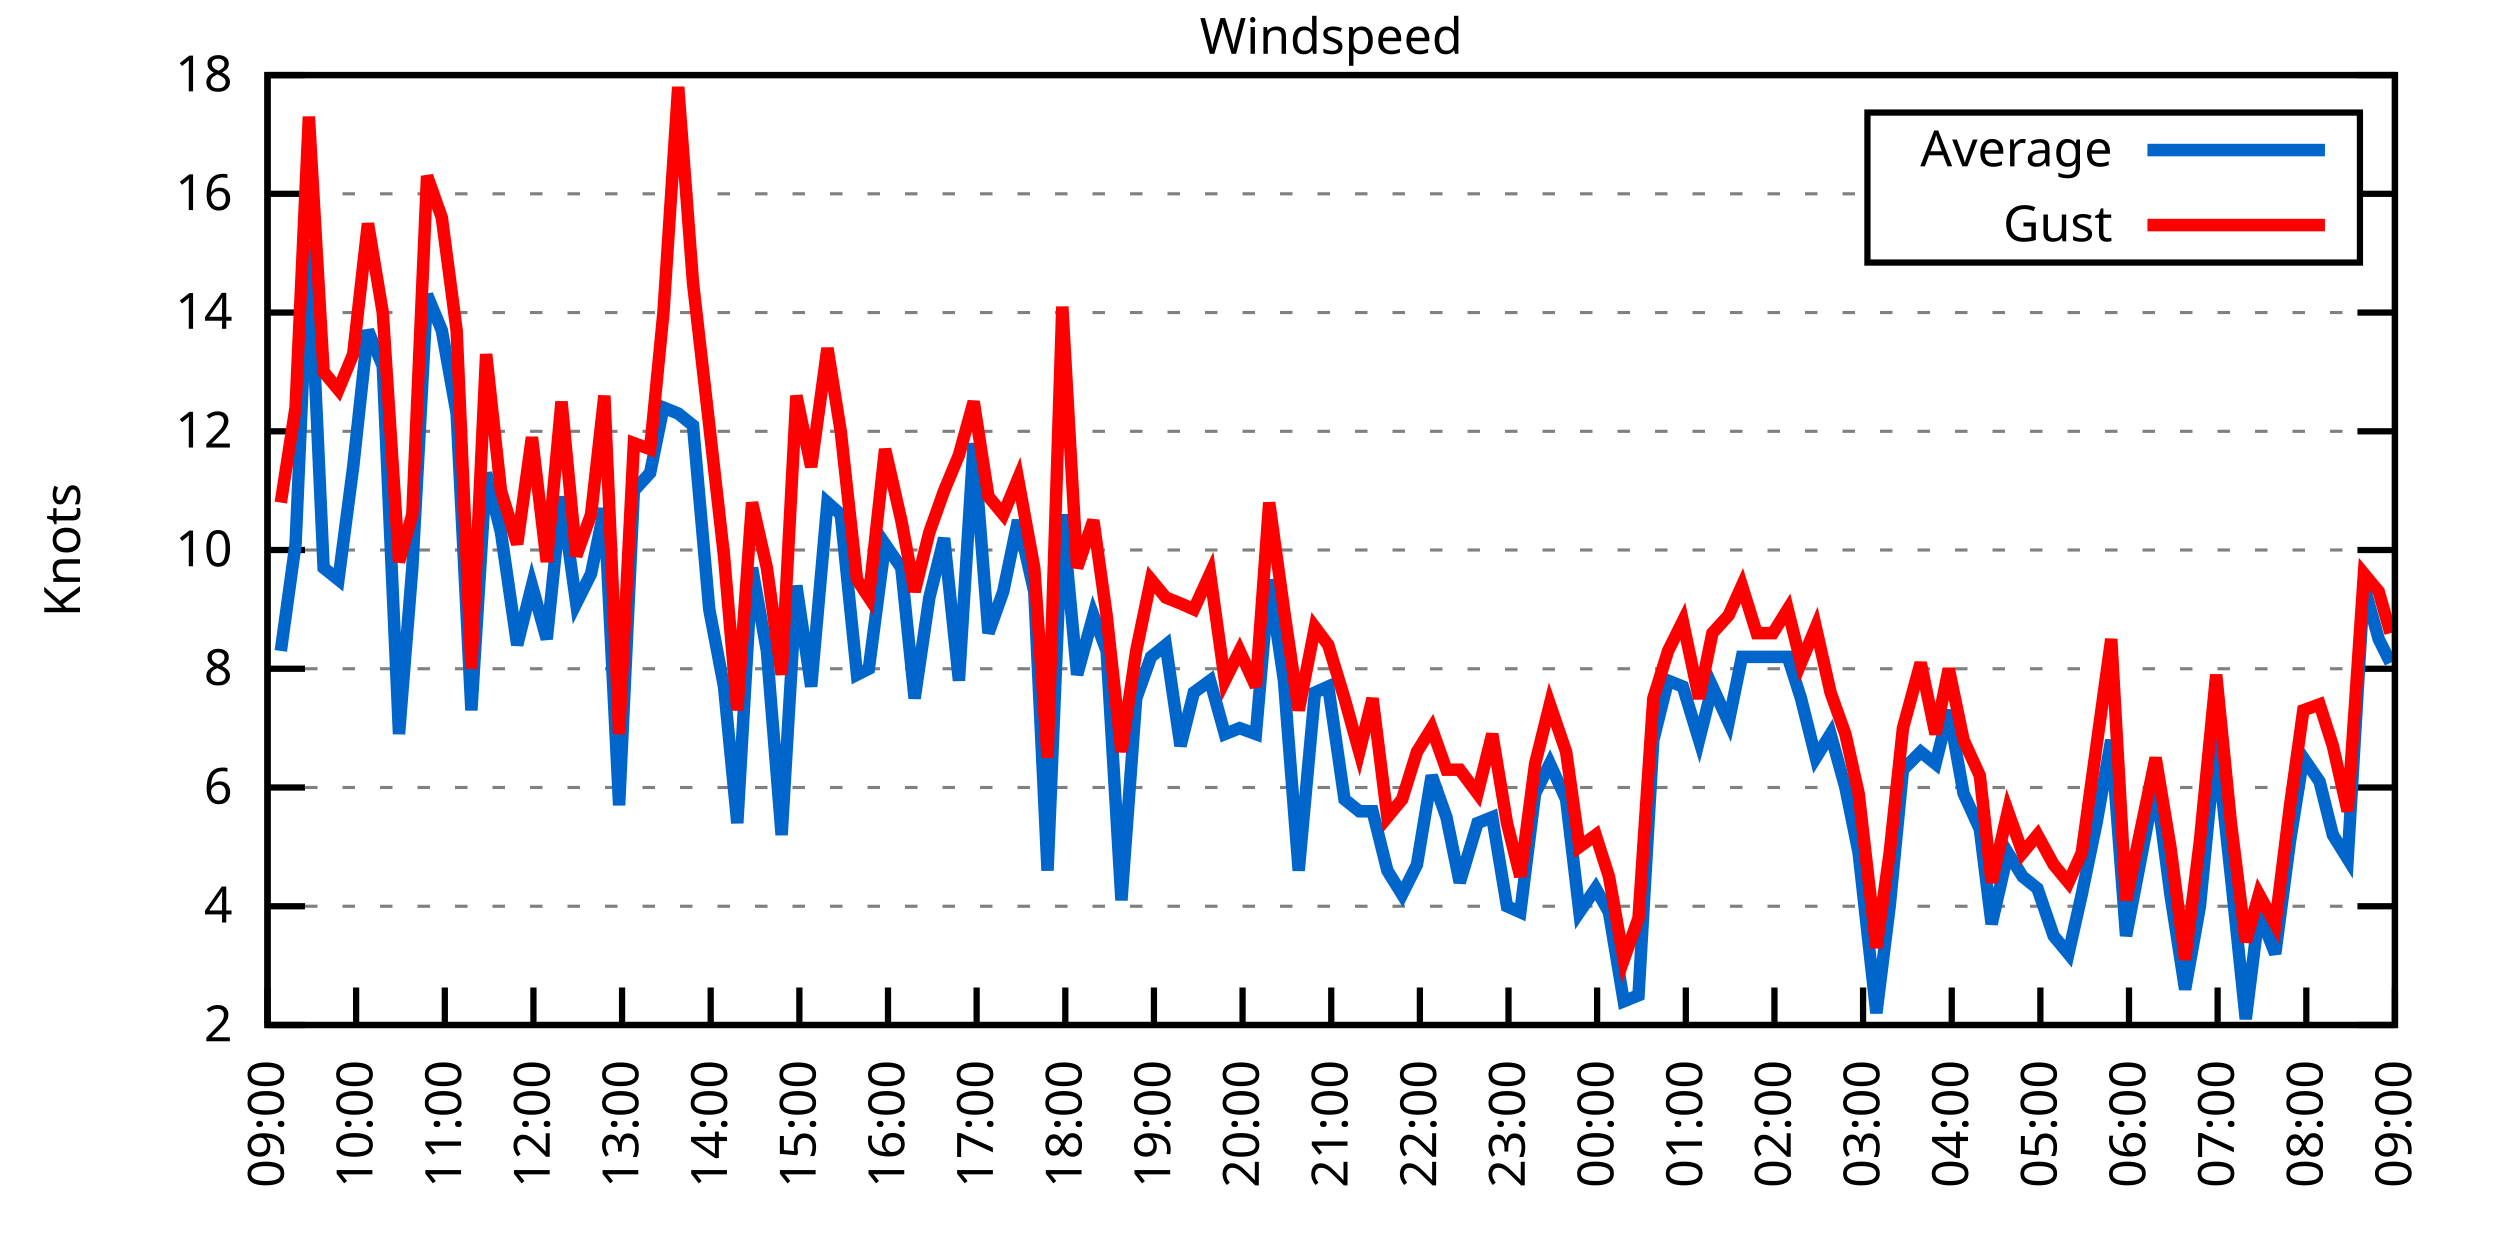
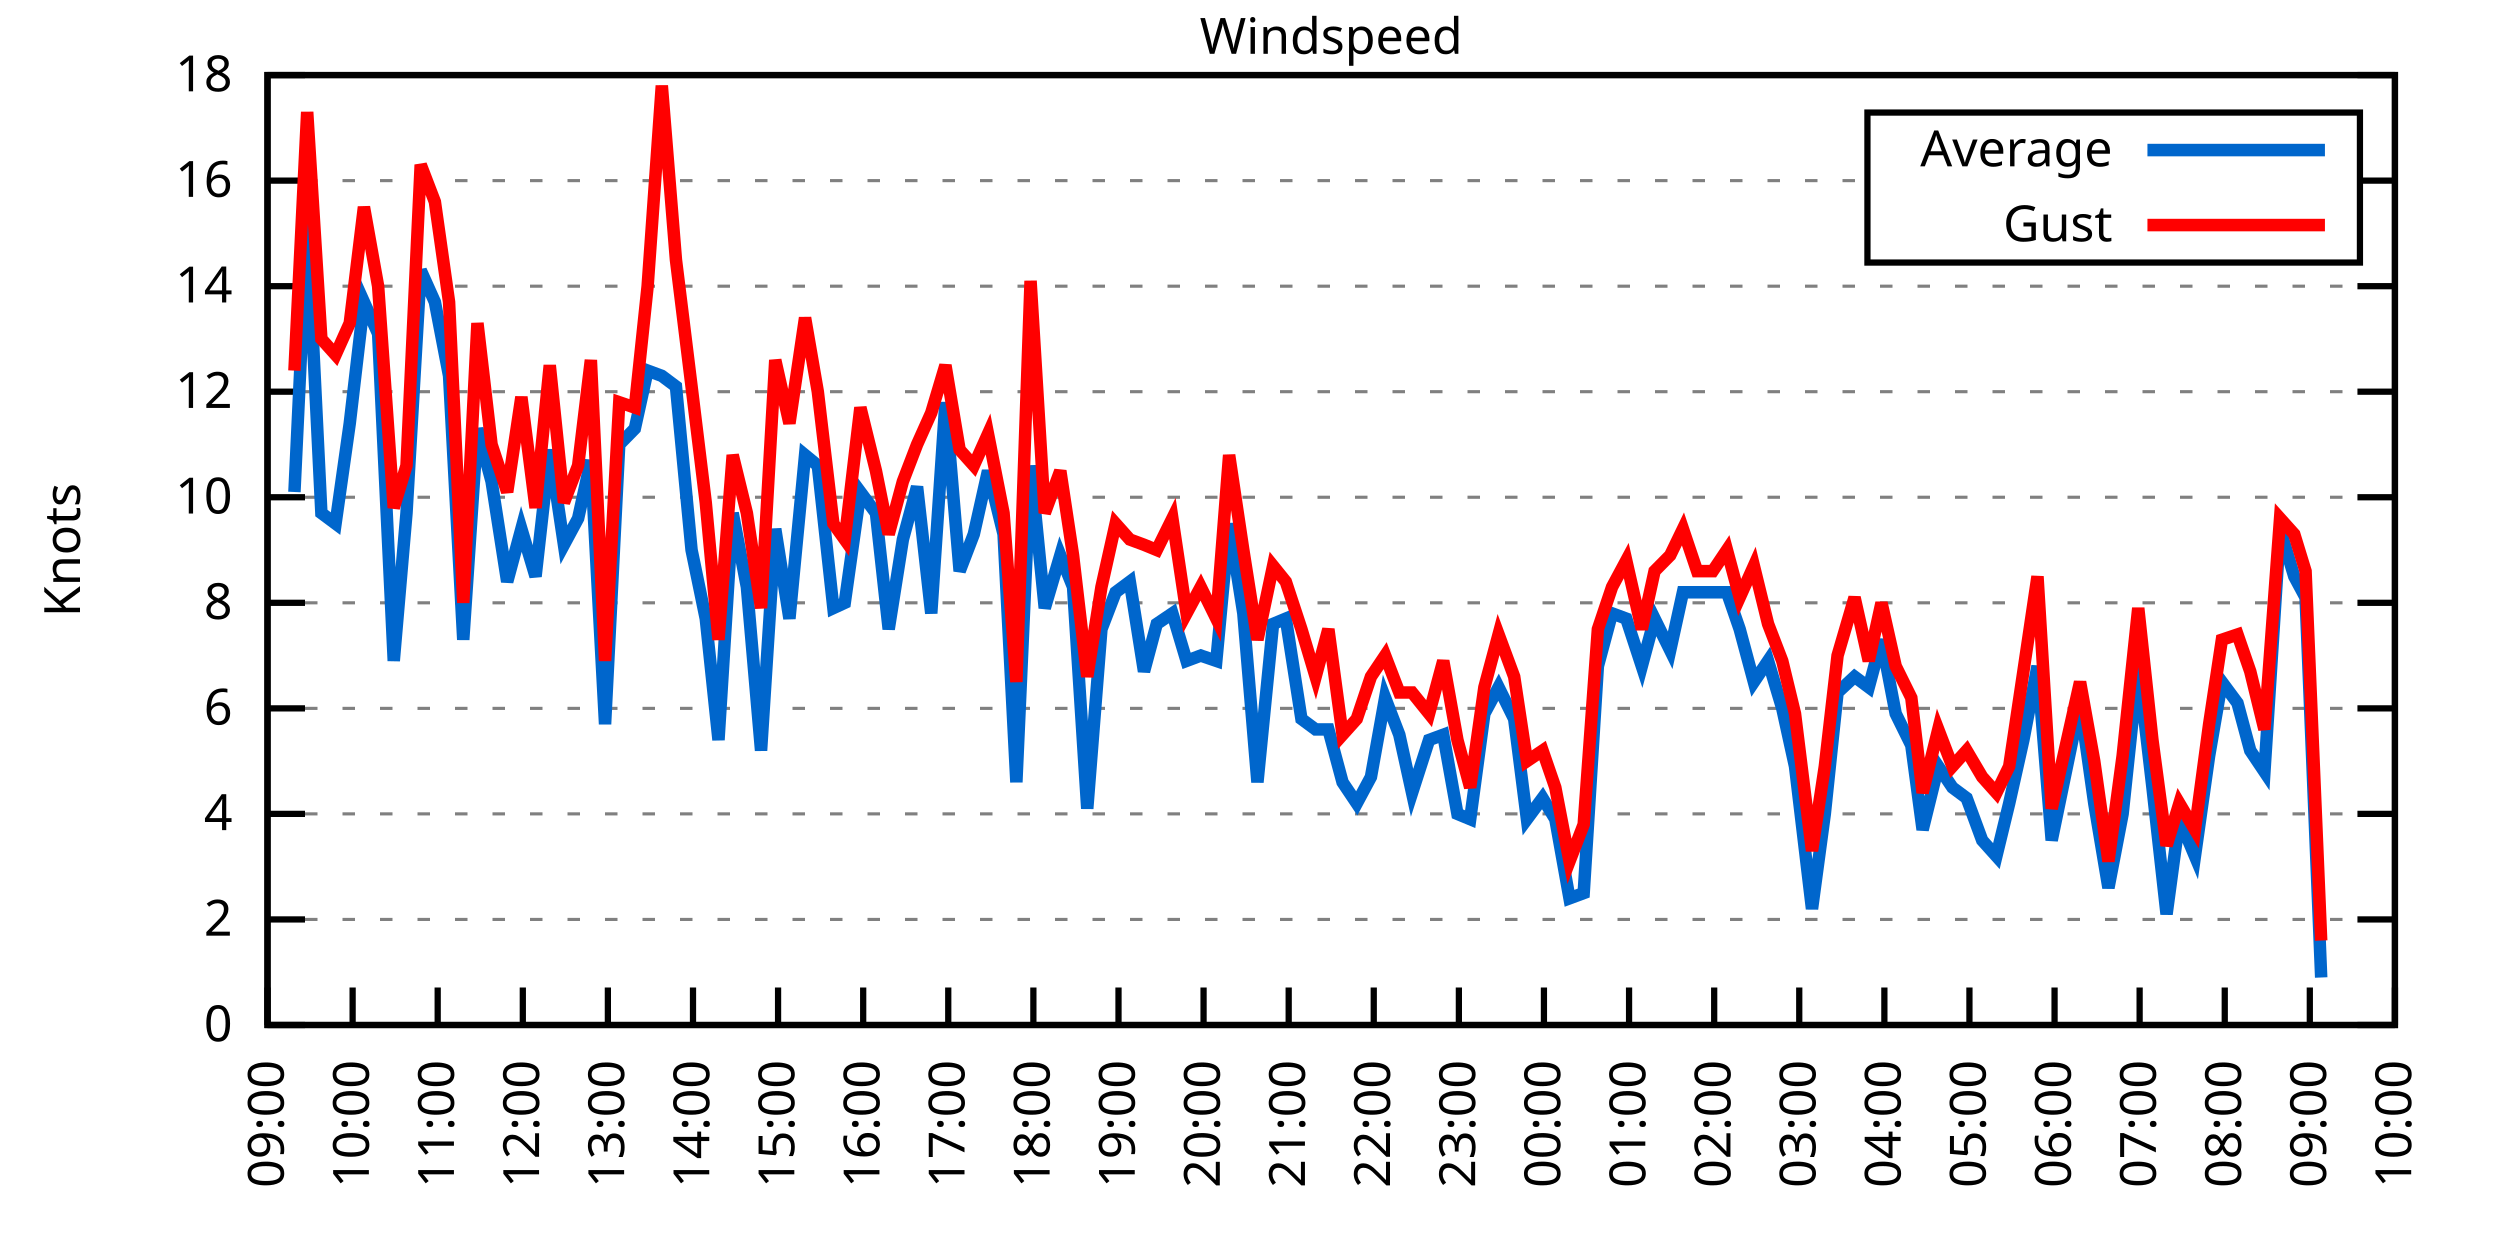
<svg xmlns="http://www.w3.org/2000/svg" xmlns:xlink="http://www.w3.org/1999/xlink" width="400" height="200" viewBox="0 0 400 200">
  <g id="gnuplot_canvas">
    <rect x="0" y="0" width="400" height="200" fill="none" />
    <defs>
      <circle id="gpDot" r="0.5" stroke-width="0.5" stroke="currentColor" />
      <path id="gpPt0" stroke-width="0.333" stroke="currentColor" d="M-1,0 h2 M0,-1 v2" />
      <path id="gpPt1" stroke-width="0.333" stroke="currentColor" d="M-1,-1 L1,1 M1,-1 L-1,1" />
      <path id="gpPt2" stroke-width="0.333" stroke="currentColor" d="M-1,0 L1,0 M0,-1 L0,1 M-1,-1 L1,1 M-1,1 L1,-1" />
      <rect id="gpPt3" stroke-width="0.333" stroke="currentColor" x="-1" y="-1" width="2" height="2" />
      <rect id="gpPt4" stroke-width="0.333" stroke="currentColor" fill="currentColor" x="-1" y="-1" width="2" height="2" />
      <circle id="gpPt5" stroke-width="0.333" stroke="currentColor" cx="0" cy="0" r="1" />
      <use xlink:href="#gpPt5" id="gpPt6" fill="currentColor" stroke="none" />
      <path id="gpPt7" stroke-width="0.333" stroke="currentColor" d="M0,-1.33 L-1.33,0.67 L1.33,0.67 z" />
      <use xlink:href="#gpPt7" id="gpPt8" fill="currentColor" stroke="none" />
      <use xlink:href="#gpPt7" id="gpPt9" stroke="currentColor" transform="rotate(180)" />
      <use xlink:href="#gpPt9" id="gpPt10" fill="currentColor" stroke="none" />
      <use xlink:href="#gpPt3" id="gpPt11" stroke="currentColor" transform="rotate(45)" />
      <use xlink:href="#gpPt11" id="gpPt12" fill="currentColor" stroke="none" />
      <path id="gpPt13" stroke-width="0.333" stroke="currentColor" d="M0,1.330 L1.265,0.411 L0.782,-1.067 L-0.782,-1.076 L-1.265,0.411 z" />
      <use xlink:href="#gpPt13" id="gpPt14" fill="currentColor" stroke="none" />
      <filter id="textbox" filterUnits="objectBoundingBox" x="0" y="0" height="1" width="1">
        <feFlood flood-color="white" flood-opacity="1" result="bgnd" />
        <feComposite in="SourceGraphic" in2="bgnd" operator="atop" />
      </filter>
      <filter id="greybox" filterUnits="objectBoundingBox" x="0" y="0" height="1" width="1">
        <feFlood flood-color="lightgrey" flood-opacity="1" result="grey" />
        <feComposite in="SourceGraphic" in2="grey" operator="atop" />
      </filter>
    </defs>
    <g fill="none" color="white" stroke="currentColor" stroke-width="1.00" stroke-linecap="butt" stroke-linejoin="miter">
</g>
    <g fill="none" color="black" stroke="currentColor" stroke-width="1.00" stroke-linecap="butt" stroke-linejoin="miter">
      <g stroke="none" shape-rendering="crispEdges">
        <polygon fill="rgb(255, 255, 255)" points="42.80,164.00 383.18,164.00 383.18,12.02 42.80,12.02 " />
      </g>
    </g>
    <g fill="none" color="black" stroke="currentColor" stroke-width="1.00" stroke-linecap="butt" stroke-linejoin="miter">
</g>
    <g fill="none" color="black" stroke="black" stroke-width="0.50" stroke-linecap="butt" stroke-linejoin="miter">
</g>
    <g fill="none" color="gray" stroke="currentColor" stroke-width="0.50" stroke-linecap="butt" stroke-linejoin="miter">
      <path stroke="gray" stroke-dasharray="2,4" class="gridline" d="M42.80,164.00 L383.19,164.00  " />
    </g>
    <g fill="none" color="gray" stroke="gray" stroke-width="1.00" stroke-linecap="butt" stroke-linejoin="miter">
</g>
    <g fill="none" color="black" stroke="currentColor" stroke-width="1.00" stroke-linecap="butt" stroke-linejoin="miter">
      <path stroke="black" d="M42.80,164.00 L48.80,164.00 M383.19,164.00 L377.19,164.00  " />
      <g transform="translate(37.20,166.60)" stroke="none" fill="black" font-family="Sans" font-size="8.00" text-anchor="end">
        <text>
+           <tspan font-family="Sans"> 0</tspan>
+         </text>
+       </g>
+     </g>
+     <g fill="none" color="black" stroke="currentColor" stroke-width="1.00" stroke-linecap="butt" stroke-linejoin="miter">
+ </g>
+     <g fill="none" color="black" stroke="black" stroke-width="0.50" stroke-linecap="butt" stroke-linejoin="miter">
+ </g>
+     <g fill="none" color="gray" stroke="currentColor" stroke-width="0.50" stroke-linecap="butt" stroke-linejoin="miter">
+       <path stroke="gray" stroke-dasharray="2,4" class="gridline" d="M42.80,147.11 L383.19,147.11  " />
+     </g>
+     <g fill="none" color="gray" stroke="gray" stroke-width="1.00" stroke-linecap="butt" stroke-linejoin="miter">
+ </g>
+     <g fill="none" color="black" stroke="currentColor" stroke-width="1.00" stroke-linecap="butt" stroke-linejoin="miter">
+       <path stroke="black" d="M42.80,147.11 L48.80,147.11 M383.19,147.11 L377.19,147.11  " />
+       <g transform="translate(37.20,149.71)" stroke="none" fill="black" font-family="Sans" font-size="8.00" text-anchor="end">
+         <text>
          <tspan font-family="Sans"> 2</tspan>
        </text>
      </g>
    </g>
    <g fill="none" color="black" stroke="currentColor" stroke-width="1.00" stroke-linecap="butt" stroke-linejoin="miter">
</g>
    <g fill="none" color="black" stroke="black" stroke-width="0.50" stroke-linecap="butt" stroke-linejoin="miter">
</g>
    <g fill="none" color="gray" stroke="currentColor" stroke-width="0.50" stroke-linecap="butt" stroke-linejoin="miter">
-       <path stroke="gray" stroke-dasharray="2,4" class="gridline" d="M42.80,145.00 L383.19,145.00  " />
-     </g>
-     <g fill="none" color="gray" stroke="gray" stroke-width="1.00" stroke-linecap="butt" stroke-linejoin="miter">
- </g>
-     <g fill="none" color="black" stroke="currentColor" stroke-width="1.00" stroke-linecap="butt" stroke-linejoin="miter">
-       <path stroke="black" d="M42.80,145.00 L48.80,145.00 M383.19,145.00 L377.19,145.00  " />
-       <g transform="translate(37.20,147.60)" stroke="none" fill="black" font-family="Sans" font-size="8.00" text-anchor="end">
+       <path stroke="gray" stroke-dasharray="2,4" class="gridline" d="M42.80,130.22 L383.19,130.22  " />
+     </g>
+     <g fill="none" color="gray" stroke="gray" stroke-width="1.00" stroke-linecap="butt" stroke-linejoin="miter">
+ </g>
+     <g fill="none" color="black" stroke="currentColor" stroke-width="1.00" stroke-linecap="butt" stroke-linejoin="miter">
+       <path stroke="black" d="M42.80,130.22 L48.80,130.22 M383.19,130.22 L377.19,130.22  " />
+       <g transform="translate(37.20,132.82)" stroke="none" fill="black" font-family="Sans" font-size="8.00" text-anchor="end">
        <text>
          <tspan font-family="Sans"> 4</tspan>
        </text>
      </g>
    </g>
    <g fill="none" color="black" stroke="currentColor" stroke-width="1.00" stroke-linecap="butt" stroke-linejoin="miter">
</g>
    <g fill="none" color="black" stroke="black" stroke-width="0.50" stroke-linecap="butt" stroke-linejoin="miter">
</g>
    <g fill="none" color="gray" stroke="currentColor" stroke-width="0.50" stroke-linecap="butt" stroke-linejoin="miter">
-       <path stroke="gray" stroke-dasharray="2,4" class="gridline" d="M42.80,126.00 L383.19,126.00  " />
-     </g>
-     <g fill="none" color="gray" stroke="gray" stroke-width="1.00" stroke-linecap="butt" stroke-linejoin="miter">
- </g>
-     <g fill="none" color="black" stroke="currentColor" stroke-width="1.00" stroke-linecap="butt" stroke-linejoin="miter">
-       <path stroke="black" d="M42.80,126.00 L48.80,126.00 M383.19,126.00 L377.19,126.00  " />
-       <g transform="translate(37.20,128.60)" stroke="none" fill="black" font-family="Sans" font-size="8.00" text-anchor="end">
+       <path stroke="gray" stroke-dasharray="2,4" class="gridline" d="M42.80,113.34 L383.19,113.34  " />
+     </g>
+     <g fill="none" color="gray" stroke="gray" stroke-width="1.00" stroke-linecap="butt" stroke-linejoin="miter">
+ </g>
+     <g fill="none" color="black" stroke="currentColor" stroke-width="1.00" stroke-linecap="butt" stroke-linejoin="miter">
+       <path stroke="black" d="M42.80,113.34 L48.80,113.34 M383.19,113.34 L377.19,113.34  " />
+       <g transform="translate(37.20,115.94)" stroke="none" fill="black" font-family="Sans" font-size="8.00" text-anchor="end">
        <text>
          <tspan font-family="Sans"> 6</tspan>
        </text>
      </g>
    </g>
    <g fill="none" color="black" stroke="currentColor" stroke-width="1.00" stroke-linecap="butt" stroke-linejoin="miter">
</g>
    <g fill="none" color="black" stroke="black" stroke-width="0.50" stroke-linecap="butt" stroke-linejoin="miter">
</g>
    <g fill="none" color="gray" stroke="currentColor" stroke-width="0.50" stroke-linecap="butt" stroke-linejoin="miter">
-       <path stroke="gray" stroke-dasharray="2,4" class="gridline" d="M42.80,107.00 L383.19,107.00  " />
-     </g>
-     <g fill="none" color="gray" stroke="gray" stroke-width="1.00" stroke-linecap="butt" stroke-linejoin="miter">
- </g>
-     <g fill="none" color="black" stroke="currentColor" stroke-width="1.00" stroke-linecap="butt" stroke-linejoin="miter">
-       <path stroke="black" d="M42.80,107.00 L48.80,107.00 M383.19,107.00 L377.19,107.00  " />
-       <g transform="translate(37.20,109.60)" stroke="none" fill="black" font-family="Sans" font-size="8.00" text-anchor="end">
+       <path stroke="gray" stroke-dasharray="2,4" class="gridline" d="M42.80,96.45 L383.19,96.45  " />
+     </g>
+     <g fill="none" color="gray" stroke="gray" stroke-width="1.00" stroke-linecap="butt" stroke-linejoin="miter">
+ </g>
+     <g fill="none" color="black" stroke="currentColor" stroke-width="1.00" stroke-linecap="butt" stroke-linejoin="miter">
+       <path stroke="black" d="M42.80,96.45 L48.80,96.45 M383.19,96.45 L377.19,96.45  " />
+       <g transform="translate(37.20,99.05)" stroke="none" fill="black" font-family="Sans" font-size="8.00" text-anchor="end">
        <text>
          <tspan font-family="Sans"> 8</tspan>
        </text>
      </g>
    </g>
    <g fill="none" color="black" stroke="currentColor" stroke-width="1.00" stroke-linecap="butt" stroke-linejoin="miter">
</g>
    <g fill="none" color="black" stroke="black" stroke-width="0.50" stroke-linecap="butt" stroke-linejoin="miter">
</g>
    <g fill="none" color="gray" stroke="currentColor" stroke-width="0.50" stroke-linecap="butt" stroke-linejoin="miter">
-       <path stroke="gray" stroke-dasharray="2,4" class="gridline" d="M42.80,88.00 L383.19,88.00  " />
-     </g>
-     <g fill="none" color="gray" stroke="gray" stroke-width="1.00" stroke-linecap="butt" stroke-linejoin="miter">
- </g>
-     <g fill="none" color="black" stroke="currentColor" stroke-width="1.00" stroke-linecap="butt" stroke-linejoin="miter">
-       <path stroke="black" d="M42.80,88.00 L48.80,88.00 M383.19,88.00 L377.19,88.00  " />
-       <g transform="translate(37.20,90.60)" stroke="none" fill="black" font-family="Sans" font-size="8.00" text-anchor="end">
+       <path stroke="gray" stroke-dasharray="2,4" class="gridline" d="M42.80,79.56 L383.19,79.56  " />
+     </g>
+     <g fill="none" color="gray" stroke="gray" stroke-width="1.00" stroke-linecap="butt" stroke-linejoin="miter">
+ </g>
+     <g fill="none" color="black" stroke="currentColor" stroke-width="1.00" stroke-linecap="butt" stroke-linejoin="miter">
+       <path stroke="black" d="M42.80,79.56 L48.80,79.56 M383.19,79.56 L377.19,79.56  " />
+       <g transform="translate(37.20,82.16)" stroke="none" fill="black" font-family="Sans" font-size="8.00" text-anchor="end">
        <text>
          <tspan font-family="Sans"> 10</tspan>
        </text>
      </g>
    </g>
    <g fill="none" color="black" stroke="currentColor" stroke-width="1.00" stroke-linecap="butt" stroke-linejoin="miter">
</g>
    <g fill="none" color="black" stroke="black" stroke-width="0.50" stroke-linecap="butt" stroke-linejoin="miter">
</g>
    <g fill="none" color="gray" stroke="currentColor" stroke-width="0.50" stroke-linecap="butt" stroke-linejoin="miter">
-       <path stroke="gray" stroke-dasharray="2,4" class="gridline" d="M42.80,69.01 L383.19,69.01  " />
-     </g>
-     <g fill="none" color="gray" stroke="gray" stroke-width="1.00" stroke-linecap="butt" stroke-linejoin="miter">
- </g>
-     <g fill="none" color="black" stroke="currentColor" stroke-width="1.00" stroke-linecap="butt" stroke-linejoin="miter">
-       <path stroke="black" d="M42.80,69.01 L48.80,69.01 M383.19,69.01 L377.19,69.01  " />
-       <g transform="translate(37.20,71.61)" stroke="none" fill="black" font-family="Sans" font-size="8.00" text-anchor="end">
+       <path stroke="gray" stroke-dasharray="2,4" class="gridline" d="M42.80,62.67 L383.19,62.67  " />
+     </g>
+     <g fill="none" color="gray" stroke="gray" stroke-width="1.00" stroke-linecap="butt" stroke-linejoin="miter">
+ </g>
+     <g fill="none" color="black" stroke="currentColor" stroke-width="1.00" stroke-linecap="butt" stroke-linejoin="miter">
+       <path stroke="black" d="M42.80,62.67 L48.80,62.67 M383.19,62.67 L377.19,62.67  " />
+       <g transform="translate(37.20,65.27)" stroke="none" fill="black" font-family="Sans" font-size="8.00" text-anchor="end">
        <text>
          <tspan font-family="Sans"> 12</tspan>
        </text>
      </g>
    </g>
    <g fill="none" color="black" stroke="currentColor" stroke-width="1.00" stroke-linecap="butt" stroke-linejoin="miter">
</g>
    <g fill="none" color="black" stroke="black" stroke-width="0.50" stroke-linecap="butt" stroke-linejoin="miter">
</g>
    <g fill="none" color="gray" stroke="currentColor" stroke-width="0.50" stroke-linecap="butt" stroke-linejoin="miter">
-       <path stroke="gray" stroke-dasharray="2,4" class="gridline" d="M42.80,50.01 L383.19,50.01  " />
-     </g>
-     <g fill="none" color="gray" stroke="gray" stroke-width="1.00" stroke-linecap="butt" stroke-linejoin="miter">
- </g>
-     <g fill="none" color="black" stroke="currentColor" stroke-width="1.00" stroke-linecap="butt" stroke-linejoin="miter">
-       <path stroke="black" d="M42.80,50.01 L48.80,50.01 M383.19,50.01 L377.19,50.01  " />
-       <g transform="translate(37.20,52.61)" stroke="none" fill="black" font-family="Sans" font-size="8.00" text-anchor="end">
+       <path stroke="gray" stroke-dasharray="2,4" class="gridline" d="M42.80,45.79 L383.19,45.79  " />
+     </g>
+     <g fill="none" color="gray" stroke="gray" stroke-width="1.00" stroke-linecap="butt" stroke-linejoin="miter">
+ </g>
+     <g fill="none" color="black" stroke="currentColor" stroke-width="1.00" stroke-linecap="butt" stroke-linejoin="miter">
+       <path stroke="black" d="M42.80,45.79 L48.80,45.79 M383.19,45.79 L377.19,45.79  " />
+       <g transform="translate(37.20,48.39)" stroke="none" fill="black" font-family="Sans" font-size="8.00" text-anchor="end">
        <text>
          <tspan font-family="Sans"> 14</tspan>
        </text>
      </g>
    </g>
    <g fill="none" color="black" stroke="currentColor" stroke-width="1.00" stroke-linecap="butt" stroke-linejoin="miter">
</g>
    <g fill="none" color="black" stroke="black" stroke-width="0.50" stroke-linecap="butt" stroke-linejoin="miter">
</g>
    <g fill="none" color="gray" stroke="currentColor" stroke-width="0.50" stroke-linecap="butt" stroke-linejoin="miter">
-       <path stroke="gray" stroke-dasharray="2,4" class="gridline" d="M42.80,31.01 L298.79,31.01 M377.59,31.01 L383.19,31.01  " />
-     </g>
-     <g fill="none" color="gray" stroke="gray" stroke-width="1.00" stroke-linecap="butt" stroke-linejoin="miter">
- </g>
-     <g fill="none" color="black" stroke="currentColor" stroke-width="1.00" stroke-linecap="butt" stroke-linejoin="miter">
-       <path stroke="black" d="M42.80,31.01 L48.80,31.01 M383.19,31.01 L377.19,31.01  " />
-       <g transform="translate(37.20,33.61)" stroke="none" fill="black" font-family="Sans" font-size="8.00" text-anchor="end">
+       <path stroke="gray" stroke-dasharray="2,4" class="gridline" d="M42.80,28.90 L298.79,28.90 M377.59,28.90 L383.19,28.90  " />
+     </g>
+     <g fill="none" color="gray" stroke="gray" stroke-width="1.00" stroke-linecap="butt" stroke-linejoin="miter">
+ </g>
+     <g fill="none" color="black" stroke="currentColor" stroke-width="1.00" stroke-linecap="butt" stroke-linejoin="miter">
+       <path stroke="black" d="M42.80,28.90 L48.80,28.90 M383.19,28.90 L377.19,28.90  " />
+       <g transform="translate(37.20,31.50)" stroke="none" fill="black" font-family="Sans" font-size="8.00" text-anchor="end">
        <text>
          <tspan font-family="Sans"> 16</tspan>
        </text>
      </g>
    </g>
    <g fill="none" color="black" stroke="currentColor" stroke-width="1.00" stroke-linecap="butt" stroke-linejoin="miter">
</g>
    <g fill="none" color="black" stroke="black" stroke-width="0.50" stroke-linecap="butt" stroke-linejoin="miter">
</g>
    <g fill="none" color="gray" stroke="currentColor" stroke-width="0.50" stroke-linecap="butt" stroke-linejoin="miter">
      <path stroke="gray" stroke-dasharray="2,4" class="gridline" d="M42.80,12.01 L383.19,12.01  " />
    </g>
    <g fill="none" color="gray" stroke="gray" stroke-width="1.00" stroke-linecap="butt" stroke-linejoin="miter">
</g>
    <g fill="none" color="black" stroke="currentColor" stroke-width="1.00" stroke-linecap="butt" stroke-linejoin="miter">
      <path stroke="black" d="M42.80,12.01 L48.80,12.01 M383.19,12.01 L377.19,12.01  " />
      <g transform="translate(37.20,14.61)" stroke="none" fill="black" font-family="Sans" font-size="8.00" text-anchor="end">
        <text>
          <tspan font-family="Sans"> 18</tspan>
        </text>
      </g>
    </g>
    <g fill="none" color="black" stroke="currentColor" stroke-width="1.00" stroke-linecap="butt" stroke-linejoin="miter">
      <path stroke="black" d="M42.80,164.00 L42.80,158.00  " />
      <g transform="translate(45.40,169.60) rotate(270.00)" stroke="none" fill="black" font-family="Sans" font-size="8.00" text-anchor="end">
        <text>
          <tspan font-family="Sans">09:00</tspan>
        </text>
      </g>
    </g>
    <g fill="none" color="black" stroke="currentColor" stroke-width="1.00" stroke-linecap="butt" stroke-linejoin="miter">
-       <path stroke="black" d="M56.98,164.00 L56.98,158.00  " />
-       <g transform="translate(59.58,169.60) rotate(270.00)" stroke="none" fill="black" font-family="Sans" font-size="8.00" text-anchor="end">
+       <path stroke="black" d="M56.42,164.00 L56.42,158.00  " />
+       <g transform="translate(59.02,169.60) rotate(270.00)" stroke="none" fill="black" font-family="Sans" font-size="8.00" text-anchor="end">
        <text>
          <tspan font-family="Sans">10:00</tspan>
        </text>
      </g>
    </g>
    <g fill="none" color="black" stroke="currentColor" stroke-width="1.00" stroke-linecap="butt" stroke-linejoin="miter">
-       <path stroke="black" d="M71.17,164.00 L71.17,158.00  " />
-       <g transform="translate(73.77,169.60) rotate(270.00)" stroke="none" fill="black" font-family="Sans" font-size="8.00" text-anchor="end">
+       <path stroke="black" d="M70.03,164.00 L70.03,158.00  " />
+       <g transform="translate(72.63,169.60) rotate(270.00)" stroke="none" fill="black" font-family="Sans" font-size="8.00" text-anchor="end">
        <text>
          <tspan font-family="Sans">11:00</tspan>
        </text>
      </g>
    </g>
    <g fill="none" color="black" stroke="currentColor" stroke-width="1.00" stroke-linecap="butt" stroke-linejoin="miter">
-       <path stroke="black" d="M85.35,164.00 L85.35,158.00  " />
-       <g transform="translate(87.95,169.60) rotate(270.00)" stroke="none" fill="black" font-family="Sans" font-size="8.00" text-anchor="end">
+       <path stroke="black" d="M83.65,164.00 L83.65,158.00  " />
+       <g transform="translate(86.25,169.60) rotate(270.00)" stroke="none" fill="black" font-family="Sans" font-size="8.00" text-anchor="end">
        <text>
          <tspan font-family="Sans">12:00</tspan>
        </text>
      </g>
    </g>
    <g fill="none" color="black" stroke="currentColor" stroke-width="1.00" stroke-linecap="butt" stroke-linejoin="miter">
-       <path stroke="black" d="M99.53,164.00 L99.53,158.00  " />
-       <g transform="translate(102.13,169.60) rotate(270.00)" stroke="none" fill="black" font-family="Sans" font-size="8.00" text-anchor="end">
+       <path stroke="black" d="M97.26,164.00 L97.26,158.00  " />
+       <g transform="translate(99.86,169.60) rotate(270.00)" stroke="none" fill="black" font-family="Sans" font-size="8.00" text-anchor="end">
        <text>
          <tspan font-family="Sans">13:00</tspan>
        </text>
      </g>
    </g>
    <g fill="none" color="black" stroke="currentColor" stroke-width="1.00" stroke-linecap="butt" stroke-linejoin="miter">
-       <path stroke="black" d="M113.71,164.00 L113.71,158.00  " />
-       <g transform="translate(116.31,169.60) rotate(270.00)" stroke="none" fill="black" font-family="Sans" font-size="8.00" text-anchor="end">
+       <path stroke="black" d="M110.88,164.00 L110.88,158.00  " />
+       <g transform="translate(113.48,169.60) rotate(270.00)" stroke="none" fill="black" font-family="Sans" font-size="8.00" text-anchor="end">
        <text>
          <tspan font-family="Sans">14:00</tspan>
        </text>
      </g>
    </g>
    <g fill="none" color="black" stroke="currentColor" stroke-width="1.00" stroke-linecap="butt" stroke-linejoin="miter">
-       <path stroke="black" d="M127.90,164.00 L127.90,158.00  " />
-       <g transform="translate(130.50,169.60) rotate(270.00)" stroke="none" fill="black" font-family="Sans" font-size="8.00" text-anchor="end">
+       <path stroke="black" d="M124.49,164.00 L124.49,158.00  " />
+       <g transform="translate(127.09,169.60) rotate(270.00)" stroke="none" fill="black" font-family="Sans" font-size="8.00" text-anchor="end">
        <text>
          <tspan font-family="Sans">15:00</tspan>
        </text>
      </g>
    </g>
    <g fill="none" color="black" stroke="currentColor" stroke-width="1.00" stroke-linecap="butt" stroke-linejoin="miter">
-       <path stroke="black" d="M142.08,164.00 L142.08,158.00  " />
-       <g transform="translate(144.68,169.60) rotate(270.00)" stroke="none" fill="black" font-family="Sans" font-size="8.00" text-anchor="end">
+       <path stroke="black" d="M138.11,164.00 L138.11,158.00  " />
+       <g transform="translate(140.71,169.60) rotate(270.00)" stroke="none" fill="black" font-family="Sans" font-size="8.00" text-anchor="end">
        <text>
          <tspan font-family="Sans">16:00</tspan>
        </text>
      </g>
    </g>
    <g fill="none" color="black" stroke="currentColor" stroke-width="1.00" stroke-linecap="butt" stroke-linejoin="miter">
-       <path stroke="black" d="M156.26,164.00 L156.26,158.00  " />
-       <g transform="translate(158.86,169.60) rotate(270.00)" stroke="none" fill="black" font-family="Sans" font-size="8.00" text-anchor="end">
+       <path stroke="black" d="M151.72,164.00 L151.72,158.00  " />
+       <g transform="translate(154.32,169.60) rotate(270.00)" stroke="none" fill="black" font-family="Sans" font-size="8.00" text-anchor="end">
        <text>
          <tspan font-family="Sans">17:00</tspan>
        </text>
      </g>
    </g>
    <g fill="none" color="black" stroke="currentColor" stroke-width="1.00" stroke-linecap="butt" stroke-linejoin="miter">
-       <path stroke="black" d="M170.45,164.00 L170.45,158.00  " />
-       <g transform="translate(173.05,169.60) rotate(270.00)" stroke="none" fill="black" font-family="Sans" font-size="8.00" text-anchor="end">
+       <path stroke="black" d="M165.34,164.00 L165.34,158.00  " />
+       <g transform="translate(167.94,169.60) rotate(270.00)" stroke="none" fill="black" font-family="Sans" font-size="8.00" text-anchor="end">
        <text>
          <tspan font-family="Sans">18:00</tspan>
        </text>
      </g>
    </g>
    <g fill="none" color="black" stroke="currentColor" stroke-width="1.00" stroke-linecap="butt" stroke-linejoin="miter">
-       <path stroke="black" d="M184.63,164.00 L184.63,158.00  " />
-       <g transform="translate(187.23,169.60) rotate(270.00)" stroke="none" fill="black" font-family="Sans" font-size="8.00" text-anchor="end">
+       <path stroke="black" d="M178.96,164.00 L178.96,158.00  " />
+       <g transform="translate(181.56,169.60) rotate(270.00)" stroke="none" fill="black" font-family="Sans" font-size="8.00" text-anchor="end">
        <text>
          <tspan font-family="Sans">19:00</tspan>
        </text>
      </g>
    </g>
    <g fill="none" color="black" stroke="currentColor" stroke-width="1.00" stroke-linecap="butt" stroke-linejoin="miter">
-       <path stroke="black" d="M198.81,164.00 L198.81,158.00  " />
-       <g transform="translate(201.41,169.60) rotate(270.00)" stroke="none" fill="black" font-family="Sans" font-size="8.00" text-anchor="end">
+       <path stroke="black" d="M192.57,164.00 L192.57,158.00  " />
+       <g transform="translate(195.17,169.60) rotate(270.00)" stroke="none" fill="black" font-family="Sans" font-size="8.00" text-anchor="end">
        <text>
          <tspan font-family="Sans">20:00</tspan>
        </text>
      </g>
    </g>
    <g fill="none" color="black" stroke="currentColor" stroke-width="1.00" stroke-linecap="butt" stroke-linejoin="miter">
-       <path stroke="black" d="M213.00,164.00 L213.00,158.00  " />
-       <g transform="translate(215.60,169.60) rotate(270.00)" stroke="none" fill="black" font-family="Sans" font-size="8.00" text-anchor="end">
+       <path stroke="black" d="M206.19,164.00 L206.19,158.00  " />
+       <g transform="translate(208.79,169.60) rotate(270.00)" stroke="none" fill="black" font-family="Sans" font-size="8.00" text-anchor="end">
        <text>
          <tspan font-family="Sans">21:00</tspan>
        </text>
      </g>
    </g>
    <g fill="none" color="black" stroke="currentColor" stroke-width="1.00" stroke-linecap="butt" stroke-linejoin="miter">
-       <path stroke="black" d="M227.18,164.00 L227.18,158.00  " />
-       <g transform="translate(229.78,169.60) rotate(270.00)" stroke="none" fill="black" font-family="Sans" font-size="8.00" text-anchor="end">
+       <path stroke="black" d="M219.80,164.00 L219.80,158.00  " />
+       <g transform="translate(222.40,169.60) rotate(270.00)" stroke="none" fill="black" font-family="Sans" font-size="8.00" text-anchor="end">
        <text>
          <tspan font-family="Sans">22:00</tspan>
        </text>
      </g>
    </g>
    <g fill="none" color="black" stroke="currentColor" stroke-width="1.00" stroke-linecap="butt" stroke-linejoin="miter">
-       <path stroke="black" d="M241.36,164.00 L241.36,158.00  " />
-       <g transform="translate(243.96,169.60) rotate(270.00)" stroke="none" fill="black" font-family="Sans" font-size="8.00" text-anchor="end">
+       <path stroke="black" d="M233.42,164.00 L233.42,158.00  " />
+       <g transform="translate(236.02,169.60) rotate(270.00)" stroke="none" fill="black" font-family="Sans" font-size="8.00" text-anchor="end">
        <text>
          <tspan font-family="Sans">23:00</tspan>
        </text>
      </g>
    </g>
    <g fill="none" color="black" stroke="currentColor" stroke-width="1.00" stroke-linecap="butt" stroke-linejoin="miter">
-       <path stroke="black" d="M255.54,164.00 L255.54,158.00  " />
-       <g transform="translate(258.14,169.60) rotate(270.00)" stroke="none" fill="black" font-family="Sans" font-size="8.00" text-anchor="end">
+       <path stroke="black" d="M247.03,164.00 L247.03,158.00  " />
+       <g transform="translate(249.63,169.60) rotate(270.00)" stroke="none" fill="black" font-family="Sans" font-size="8.00" text-anchor="end">
        <text>
          <tspan font-family="Sans">00:00</tspan>
        </text>
      </g>
    </g>
    <g fill="none" color="black" stroke="currentColor" stroke-width="1.00" stroke-linecap="butt" stroke-linejoin="miter">
-       <path stroke="black" d="M269.73,164.00 L269.73,158.00  " />
-       <g transform="translate(272.33,169.60) rotate(270.00)" stroke="none" fill="black" font-family="Sans" font-size="8.00" text-anchor="end">
+       <path stroke="black" d="M260.65,164.00 L260.65,158.00  " />
+       <g transform="translate(263.25,169.60) rotate(270.00)" stroke="none" fill="black" font-family="Sans" font-size="8.00" text-anchor="end">
        <text>
          <tspan font-family="Sans">01:00</tspan>
        </text>
      </g>
    </g>
    <g fill="none" color="black" stroke="currentColor" stroke-width="1.00" stroke-linecap="butt" stroke-linejoin="miter">
-       <path stroke="black" d="M283.91,164.00 L283.91,158.00  " />
-       <g transform="translate(286.51,169.60) rotate(270.00)" stroke="none" fill="black" font-family="Sans" font-size="8.00" text-anchor="end">
+       <path stroke="black" d="M274.27,164.00 L274.27,158.00  " />
+       <g transform="translate(276.87,169.60) rotate(270.00)" stroke="none" fill="black" font-family="Sans" font-size="8.00" text-anchor="end">
        <text>
          <tspan font-family="Sans">02:00</tspan>
        </text>
      </g>
    </g>
    <g fill="none" color="black" stroke="currentColor" stroke-width="1.00" stroke-linecap="butt" stroke-linejoin="miter">
-       <path stroke="black" d="M298.09,164.00 L298.09,158.00  " />
-       <g transform="translate(300.69,169.60) rotate(270.00)" stroke="none" fill="black" font-family="Sans" font-size="8.00" text-anchor="end">
+       <path stroke="black" d="M287.88,164.00 L287.88,158.00  " />
+       <g transform="translate(290.48,169.60) rotate(270.00)" stroke="none" fill="black" font-family="Sans" font-size="8.00" text-anchor="end">
        <text>
          <tspan font-family="Sans">03:00</tspan>
        </text>
      </g>
    </g>
    <g fill="none" color="black" stroke="currentColor" stroke-width="1.00" stroke-linecap="butt" stroke-linejoin="miter">
-       <path stroke="black" d="M312.28,164.00 L312.28,158.00  " />
-       <g transform="translate(314.88,169.60) rotate(270.00)" stroke="none" fill="black" font-family="Sans" font-size="8.00" text-anchor="end">
+       <path stroke="black" d="M301.50,164.00 L301.50,158.00  " />
+       <g transform="translate(304.10,169.60) rotate(270.00)" stroke="none" fill="black" font-family="Sans" font-size="8.00" text-anchor="end">
        <text>
          <tspan font-family="Sans">04:00</tspan>
        </text>
      </g>
    </g>
    <g fill="none" color="black" stroke="currentColor" stroke-width="1.00" stroke-linecap="butt" stroke-linejoin="miter">
-       <path stroke="black" d="M326.46,164.00 L326.46,158.00  " />
-       <g transform="translate(329.06,169.60) rotate(270.00)" stroke="none" fill="black" font-family="Sans" font-size="8.00" text-anchor="end">
+       <path stroke="black" d="M315.11,164.00 L315.11,158.00  " />
+       <g transform="translate(317.71,169.60) rotate(270.00)" stroke="none" fill="black" font-family="Sans" font-size="8.00" text-anchor="end">
        <text>
          <tspan font-family="Sans">05:00</tspan>
        </text>
      </g>
    </g>
    <g fill="none" color="black" stroke="currentColor" stroke-width="1.00" stroke-linecap="butt" stroke-linejoin="miter">
-       <path stroke="black" d="M340.64,164.00 L340.64,158.00  " />
-       <g transform="translate(343.24,169.60) rotate(270.00)" stroke="none" fill="black" font-family="Sans" font-size="8.00" text-anchor="end">
+       <path stroke="black" d="M328.73,164.00 L328.73,158.00  " />
+       <g transform="translate(331.33,169.60) rotate(270.00)" stroke="none" fill="black" font-family="Sans" font-size="8.00" text-anchor="end">
        <text>
          <tspan font-family="Sans">06:00</tspan>
        </text>
      </g>
    </g>
    <g fill="none" color="black" stroke="currentColor" stroke-width="1.00" stroke-linecap="butt" stroke-linejoin="miter">
-       <path stroke="black" d="M354.82,164.00 L354.82,158.00  " />
-       <g transform="translate(357.42,169.60) rotate(270.00)" stroke="none" fill="black" font-family="Sans" font-size="8.00" text-anchor="end">
+       <path stroke="black" d="M342.34,164.00 L342.34,158.00  " />
+       <g transform="translate(344.94,169.60) rotate(270.00)" stroke="none" fill="black" font-family="Sans" font-size="8.00" text-anchor="end">
        <text>
          <tspan font-family="Sans">07:00</tspan>
        </text>
      </g>
    </g>
    <g fill="none" color="black" stroke="currentColor" stroke-width="1.00" stroke-linecap="butt" stroke-linejoin="miter">
-       <path stroke="black" d="M369.01,164.00 L369.01,158.00  " />
-       <g transform="translate(371.61,169.60) rotate(270.00)" stroke="none" fill="black" font-family="Sans" font-size="8.00" text-anchor="end">
+       <path stroke="black" d="M355.96,164.00 L355.96,158.00  " />
+       <g transform="translate(358.56,169.60) rotate(270.00)" stroke="none" fill="black" font-family="Sans" font-size="8.00" text-anchor="end">
        <text>
          <tspan font-family="Sans">08:00</tspan>
+         </text>
+       </g>
+     </g>
+     <g fill="none" color="black" stroke="currentColor" stroke-width="1.00" stroke-linecap="butt" stroke-linejoin="miter">
+       <path stroke="black" d="M369.57,164.00 L369.57,158.00  " />
+       <g transform="translate(372.17,169.60) rotate(270.00)" stroke="none" fill="black" font-family="Sans" font-size="8.00" text-anchor="end">
+         <text>
+           <tspan font-family="Sans">09:00</tspan>
        </text>
      </g>
    </g>
    <g fill="none" color="black" stroke="currentColor" stroke-width="1.00" stroke-linecap="butt" stroke-linejoin="miter">
      <path stroke="black" d="M383.19,164.00 L383.19,158.00  " />
      <g transform="translate(385.79,169.60) rotate(270.00)" stroke="none" fill="black" font-family="Sans" font-size="8.00" text-anchor="end">
        <text>
-           <tspan font-family="Sans">09:00</tspan>
+           <tspan font-family="Sans">10:00</tspan>
        </text>
      </g>
    </g>
    <g fill="none" color="black" stroke="currentColor" stroke-width="1.00" stroke-linecap="butt" stroke-linejoin="miter">
</g>
    <g fill="none" color="black" stroke="currentColor" stroke-width="1.00" stroke-linecap="butt" stroke-linejoin="miter">
      <path stroke="black" d="M42.80,12.01 L42.80,164.00 L383.19,164.00 L383.19,12.01 L42.80,12.01 Z  " />
    </g>
    <g fill="none" color="black" stroke="currentColor" stroke-width="1.00" stroke-linecap="butt" stroke-linejoin="miter">
</g>
    <g fill="none" color="black" stroke="currentColor" stroke-width="1.00" stroke-linecap="butt" stroke-linejoin="miter">
      <path stroke="black" d="M298.79,42.01 L298.79,18.01 L377.59,18.01 L377.59,42.01 L298.79,42.01 Z  " />
    </g>
    <g id="Windspeed_plot_1">
      <g fill="none" color="white" stroke="black" stroke-width="2.00" stroke-linecap="butt" stroke-linejoin="miter">
</g>
      <g fill="none" color="black" stroke="currentColor" stroke-width="2.00" stroke-linecap="butt" stroke-linejoin="miter">
        <g transform="translate(337.99,26.61)" stroke="none" fill="black" font-family="Sans" font-size="8.00" text-anchor="end">
          <text>
            <tspan font-family="Sans">Average</tspan>
          </text>
        </g>
      </g>
      <g fill="none" color="black" stroke="currentColor" stroke-width="2.00" stroke-linecap="butt" stroke-linejoin="miter">
-         <path stroke="rgb(  0, 102, 204)" d="M343.59,24.01 L371.99,24.01 M44.93,104.15 L47.29,87.06 L49.42,38.61 L51.78,90.85 L54.15,92.75 L56.51,74.71   L58.87,52.86 L61.24,58.56 L63.84,117.45 L65.97,90.85 L68.33,47.16 L70.69,52.86 L73.06,66.16 L75.42,113.65   L77.78,75.66 L80.15,85.16 L82.75,103.20 L85.11,93.70 L87.48,102.25 L89.84,79.46 L92.20,96.55 L94.57,91.80   L96.70,81.36 L99.06,128.85 L101.42,78.51 L104.02,75.66 L106.15,65.21 L108.51,66.16 L110.88,68.06 L113.48,97.50   L115.84,109.85 L117.97,131.70 L120.33,90.85 L122.70,104.15 L125.06,133.60 L127.42,93.70 L129.79,109.85 L132.39,80.41   L134.52,82.31 L137.12,107.95 L139.01,107.00 L141.61,87.06 L144.21,90.85 L146.34,111.75 L148.70,95.60 L151.06,86.11   L153.43,108.90 L155.79,70.91 L158.15,101.30 L160.52,94.65 L162.88,83.26 L165.48,94.65 L167.61,139.30 L169.97,82.31   L172.34,107.95 L174.94,98.45 L177.06,104.15 L179.43,144.05 L181.79,111.75 L184.16,105.10 L186.52,103.20 L188.88,119.35   L191.01,110.80 L193.61,108.90 L195.98,117.45 L198.34,116.50 L200.94,117.45 L203.07,92.75 L205.43,108.90 L207.79,139.30   L210.39,110.80 L212.52,109.85 L215.12,127.90 L217.49,129.80 L219.61,129.80 L221.98,139.30 L224.34,143.10 L226.71,138.35   L229.07,124.10 L231.43,130.75 L233.56,141.20 L236.40,131.70 L238.76,130.75 L241.12,145.00 L243.25,145.95 L245.62,126.95   L247.98,122.20 L250.58,127.90 L252.71,145.95 L255.31,142.15 L257.43,145.95 L259.80,160.20 L262.16,159.25 L264.53,118.40   L266.89,108.90 L269.25,109.85 L271.85,118.40 L273.98,109.85 L276.58,115.55 L278.71,105.10 L281.07,105.10 L283.67,105.10   L286.04,105.10 L288.16,111.75 L290.53,121.25 L292.89,117.45 L295.26,126.00 L297.38,136.45 L300.22,162.10 L302.35,145.00   L304.47,123.15 L307.31,120.30 L309.68,122.20 L311.80,113.65 L314.17,126.95 L316.77,132.65 L318.66,147.85 L321.26,136.45   L323.62,140.25 L325.99,142.15 L328.59,149.75 L330.95,152.60 L333.08,143.10 L335.44,131.70 L337.80,118.40 L340.17,149.75   L344.90,125.05 L347.26,143.10 L349.62,158.30 L351.99,145.00 L354.59,118.40 L356.95,140.25 L359.32,163.05 L361.44,145.95   L364.04,152.60 L366.41,134.55 L368.53,121.25 L371.13,125.05 L373.26,133.60 L375.63,137.40 L378.23,93.70 L380.59,102.25   L382.48,106.05  " />
+         <path stroke="rgb(  0, 102, 204)" d="M343.59,24.01 L371.99,24.01 M47.11,78.72 L49.15,35.65 L51.42,82.09 L53.69,83.78 L55.96,67.74 L58.23,48.32   L60.50,53.39 L63.00,105.74 L65.04,82.09 L67.31,43.25 L69.58,48.32 L71.85,60.14 L74.12,102.36 L76.39,68.58   L78.65,77.03 L81.15,93.07 L83.42,84.63 L85.69,92.23 L87.96,71.96 L90.23,87.16 L92.50,82.94 L94.54,73.65   L96.81,115.87 L99.08,71.12 L101.57,68.58 L103.62,59.30 L105.89,60.14 L108.15,61.83 L110.65,88.00 L112.92,98.98   L114.96,118.40 L117.23,82.09 L119.50,93.92 L121.77,120.09 L124.04,84.63 L126.31,98.98 L128.81,72.81 L130.85,74.49   L133.34,97.29 L135.16,96.45 L137.66,78.72 L140.15,82.09 L142.19,100.67 L144.46,86.32 L146.73,77.87 L149.00,98.14   L151.27,64.36 L153.54,91.38 L155.81,85.47 L158.08,75.34 L160.57,85.47 L162.62,125.16 L164.89,74.49 L167.16,97.29   L169.65,88.85 L171.69,93.92 L173.96,129.38 L176.23,100.67 L178.50,94.76 L180.77,93.07 L183.04,107.43 L185.08,99.83   L187.58,98.14 L189.85,105.74 L192.12,104.89 L194.61,105.74 L196.66,83.78 L198.93,98.14 L201.19,125.16 L203.69,99.83   L205.73,98.98 L208.23,115.03 L210.50,116.71 L212.54,116.71 L214.81,125.16 L217.08,128.54 L219.35,124.31 L221.62,111.65   L223.89,117.56 L225.93,126.85 L228.65,118.40 L230.92,117.56 L233.19,130.22 L235.23,131.07 L237.50,114.18 L239.77,109.96   L242.27,115.03 L244.31,131.07 L246.81,127.69 L248.85,131.07 L251.12,143.73 L253.39,142.89 L255.66,106.58 L257.93,98.14   L260.20,98.98 L262.69,106.58 L264.73,98.98 L267.23,104.05 L269.27,94.76 L271.54,94.76 L274.04,94.76 L276.31,94.76   L278.35,100.67 L280.62,109.11 L282.89,105.74 L285.16,113.34 L287.20,122.62 L289.92,145.42 L291.97,130.22 L294.01,110.80   L296.73,108.27 L299.00,109.96 L301.04,102.36 L303.31,114.18 L305.81,119.25 L307.62,132.76 L310.12,122.62 L312.39,126.00   L314.66,127.69 L317.15,134.45 L319.42,136.98 L321.47,128.54 L323.74,118.40 L326.00,106.58 L328.27,134.45 L332.81,112.49   L335.08,128.54 L337.35,142.05 L339.62,130.22 L342.12,106.58 L344.39,126.00 L346.65,146.27 L348.70,131.07 L351.19,136.98   L353.46,120.94 L355.50,109.11 L358.00,112.49 L360.04,120.09 L362.31,123.47 L364.81,84.63 L367.08,92.23 L368.89,95.60   L371.39,156.40  " />
      </g>
    </g>
    <g id="Windspeed_plot_2">
      <g fill="none" color="black" stroke="currentColor" stroke-width="2.00" stroke-linecap="butt" stroke-linejoin="miter">
        <g transform="translate(337.99,38.61)" stroke="none" fill="black" font-family="Sans" font-size="8.00" text-anchor="end">
          <text>
            <tspan font-family="Sans">Gust</tspan>
          </text>
        </g>
      </g>
      <g fill="none" color="black" stroke="currentColor" stroke-width="2.00" stroke-linecap="butt" stroke-linejoin="miter">
-         <path stroke="rgb(255,   0,   0)" d="M343.59,36.01 L371.99,36.01 M44.93,80.41 L47.29,65.21 L49.42,18.66 L51.78,59.51 L54.15,62.36 L56.51,56.66   L58.87,35.76 L61.24,50.01 L63.84,89.90 L65.97,82.31 L68.33,28.16 L70.69,34.81 L73.06,52.86 L75.42,107.00   L77.78,56.66 L80.15,78.51 L82.75,87.06 L85.11,69.96 L87.48,89.90 L89.84,64.26 L92.20,88.95 L94.57,82.31   L96.70,63.31 L99.06,117.45 L101.42,70.91 L104.02,71.86 L106.15,50.01 L108.51,13.91 L110.88,45.26 L113.48,68.06   L115.84,88.95 L117.97,113.65 L120.33,80.41 L122.70,90.85 L125.06,107.95 L127.42,63.31 L129.79,74.71 L132.39,55.71   L134.52,69.01 L137.12,92.75 L139.01,95.60 L141.61,71.86 L144.21,83.26 L146.34,94.65 L148.70,85.16 L151.06,78.51   L153.43,72.81 L155.79,64.26 L158.15,79.46 L160.52,82.31 L162.88,76.61 L165.48,90.85 L167.61,121.25 L169.97,49.06   L172.34,90.85 L174.94,83.26 L177.06,98.45 L179.43,120.30 L181.79,104.15 L184.16,92.75 L186.52,95.60 L188.88,96.55   L191.01,97.50 L193.61,91.80 L195.98,108.90 L198.34,104.15 L200.94,109.85 L203.07,80.41 L205.43,97.50 L207.79,113.65   L210.39,100.35 L212.52,103.20 L215.12,111.75 L217.49,120.30 L219.61,111.75 L221.98,130.75 L224.34,127.90 L226.71,120.30   L229.07,116.50 L231.43,123.15 L233.56,123.15 L236.40,126.95 L238.76,117.45 L241.12,131.70 L243.25,140.25 L245.62,122.20   L247.98,112.70 L250.58,120.30 L252.71,135.50 L255.31,133.60 L257.43,140.25 L259.80,153.55 L262.16,146.90 L264.53,111.75   L266.89,104.15 L269.25,99.40 L271.85,111.75 L273.98,101.30 L276.58,98.45 L278.71,93.70 L281.07,101.30 L283.67,101.30   L286.04,97.50 L288.16,106.05 L290.53,100.35 L292.89,110.80 L295.26,117.45 L297.38,126.95 L300.22,151.65 L302.35,136.45   L304.47,116.50 L307.31,106.05 L309.68,117.45 L311.80,107.00 L314.17,118.40 L316.77,124.10 L318.66,141.20 L321.26,129.80   L323.62,136.45 L325.99,133.60 L328.59,138.35 L330.95,141.20 L333.08,136.45 L335.44,119.35 L337.80,102.25 L340.17,144.05   L344.90,121.25 L347.26,135.50 L349.62,153.55 L351.99,134.55 L354.59,107.95 L356.95,131.70 L359.32,150.70 L361.44,143.10   L364.04,147.85 L366.41,128.85 L368.53,113.65 L371.13,112.70 L373.26,119.35 L375.63,129.80 L378.23,91.80 L380.59,94.65   L382.48,101.30  " />
+         <path stroke="rgb(255,   0,   0)" d="M343.59,36.01 L371.99,36.01 M47.11,59.30 L49.15,17.92 L51.42,54.23 L53.69,56.76 L55.96,51.70 L58.23,33.12   L60.50,45.79 L63.00,81.25 L65.04,74.49 L67.31,26.36 L69.58,32.28 L71.85,48.32 L74.12,96.45 L76.39,51.70   L78.65,71.12 L81.15,78.72 L83.42,63.52 L85.69,81.25 L87.96,58.45 L90.23,80.41 L92.50,74.49 L94.54,57.61   L96.81,105.74 L99.08,64.36 L101.57,65.21 L103.62,45.79 L105.89,13.70 L108.15,41.56 L110.65,61.83 L112.92,80.41   L114.96,102.36 L117.23,72.81 L119.50,82.09 L121.77,97.29 L124.04,57.61 L126.31,67.74 L128.81,50.85 L130.85,62.67   L133.34,83.78 L135.16,86.32 L137.66,65.21 L140.15,75.34 L142.19,85.47 L144.46,77.03 L146.73,71.12 L149.00,66.05   L151.27,58.45 L153.54,71.96 L155.81,74.49 L158.08,69.43 L160.57,82.09 L162.62,109.11 L164.89,44.94 L167.16,82.09   L169.65,75.34 L171.69,88.85 L173.96,108.27 L176.23,93.92 L178.50,83.78 L180.77,86.32 L183.04,87.16 L185.08,88.00   L187.58,82.94 L189.85,98.14 L192.12,93.92 L194.61,98.98 L196.66,72.81 L198.93,88.00 L201.19,102.36 L203.69,90.54   L205.73,93.07 L208.23,100.67 L210.50,108.27 L212.54,100.67 L214.81,117.56 L217.08,115.03 L219.35,108.27 L221.62,104.89   L223.89,110.80 L225.93,110.80 L228.65,114.18 L230.92,105.74 L233.19,118.40 L235.23,126.00 L237.50,109.96 L239.77,101.52   L242.27,108.27 L244.31,121.78 L246.81,120.09 L248.85,126.00 L251.12,137.82 L253.39,131.91 L255.66,100.67 L257.93,93.92   L260.20,89.69 L262.69,100.67 L264.73,91.38 L267.23,88.85 L269.27,84.63 L271.54,91.38 L274.04,91.38 L276.31,88.00   L278.35,95.60 L280.62,90.54 L282.89,99.83 L285.16,105.74 L287.20,114.18 L289.92,136.14 L291.97,122.62 L294.01,104.89   L296.73,95.60 L299.00,105.74 L301.04,96.45 L303.31,106.58 L305.81,111.65 L307.62,126.85 L310.12,116.71 L312.39,122.62   L314.66,120.09 L317.15,124.31 L319.42,126.85 L321.47,122.62 L323.74,107.43 L326.00,92.23 L328.27,129.38 L332.81,109.11   L335.08,121.78 L337.35,137.82 L339.62,120.94 L342.12,97.29 L344.39,118.40 L346.65,135.29 L348.70,128.54 L351.19,132.76   L353.46,115.87 L355.50,102.36 L358.00,101.52 L360.04,107.43 L362.31,116.71 L364.81,82.94 L367.08,85.47 L368.89,91.38   L371.39,150.49  " />
      </g>
    </g>
    <g fill="none" color="black" stroke="currentColor" stroke-width="2.00" stroke-linecap="butt" stroke-linejoin="miter">
</g>
    <g fill="none" color="black" stroke="black" stroke-width="1.00" stroke-linecap="butt" stroke-linejoin="miter">
</g>
    <g fill="none" color="black" stroke="currentColor" stroke-width="1.00" stroke-linecap="butt" stroke-linejoin="miter">
      <path stroke="black" d="M42.80,12.01 L42.80,164.00 L383.19,164.00 L383.19,12.01 L42.80,12.01 Z  " />
      <g transform="translate(12.80,88.01) rotate(270.00)" stroke="none" fill="black" font-family="Sans" font-size="8.00" text-anchor="middle">
        <text>
          <tspan font-family="Sans">Knots</tspan>
        </text>
      </g>
    </g>
    <g fill="none" color="black" stroke="currentColor" stroke-width="1.00" stroke-linecap="butt" stroke-linejoin="miter">
</g>
    <g fill="none" color="black" stroke="currentColor" stroke-width="1.00" stroke-linecap="butt" stroke-linejoin="miter">
      <g transform="translate(212.99,8.61)" stroke="none" fill="black" font-family="Sans" font-size="8.00" text-anchor="middle">
        <text>
          <tspan font-family="Sans">Windspeed</tspan>
        </text>
      </g>
    </g>
    <g fill="none" color="black" stroke="currentColor" stroke-width="1.00" stroke-linecap="butt" stroke-linejoin="miter">
</g>
  </g>
</svg>
